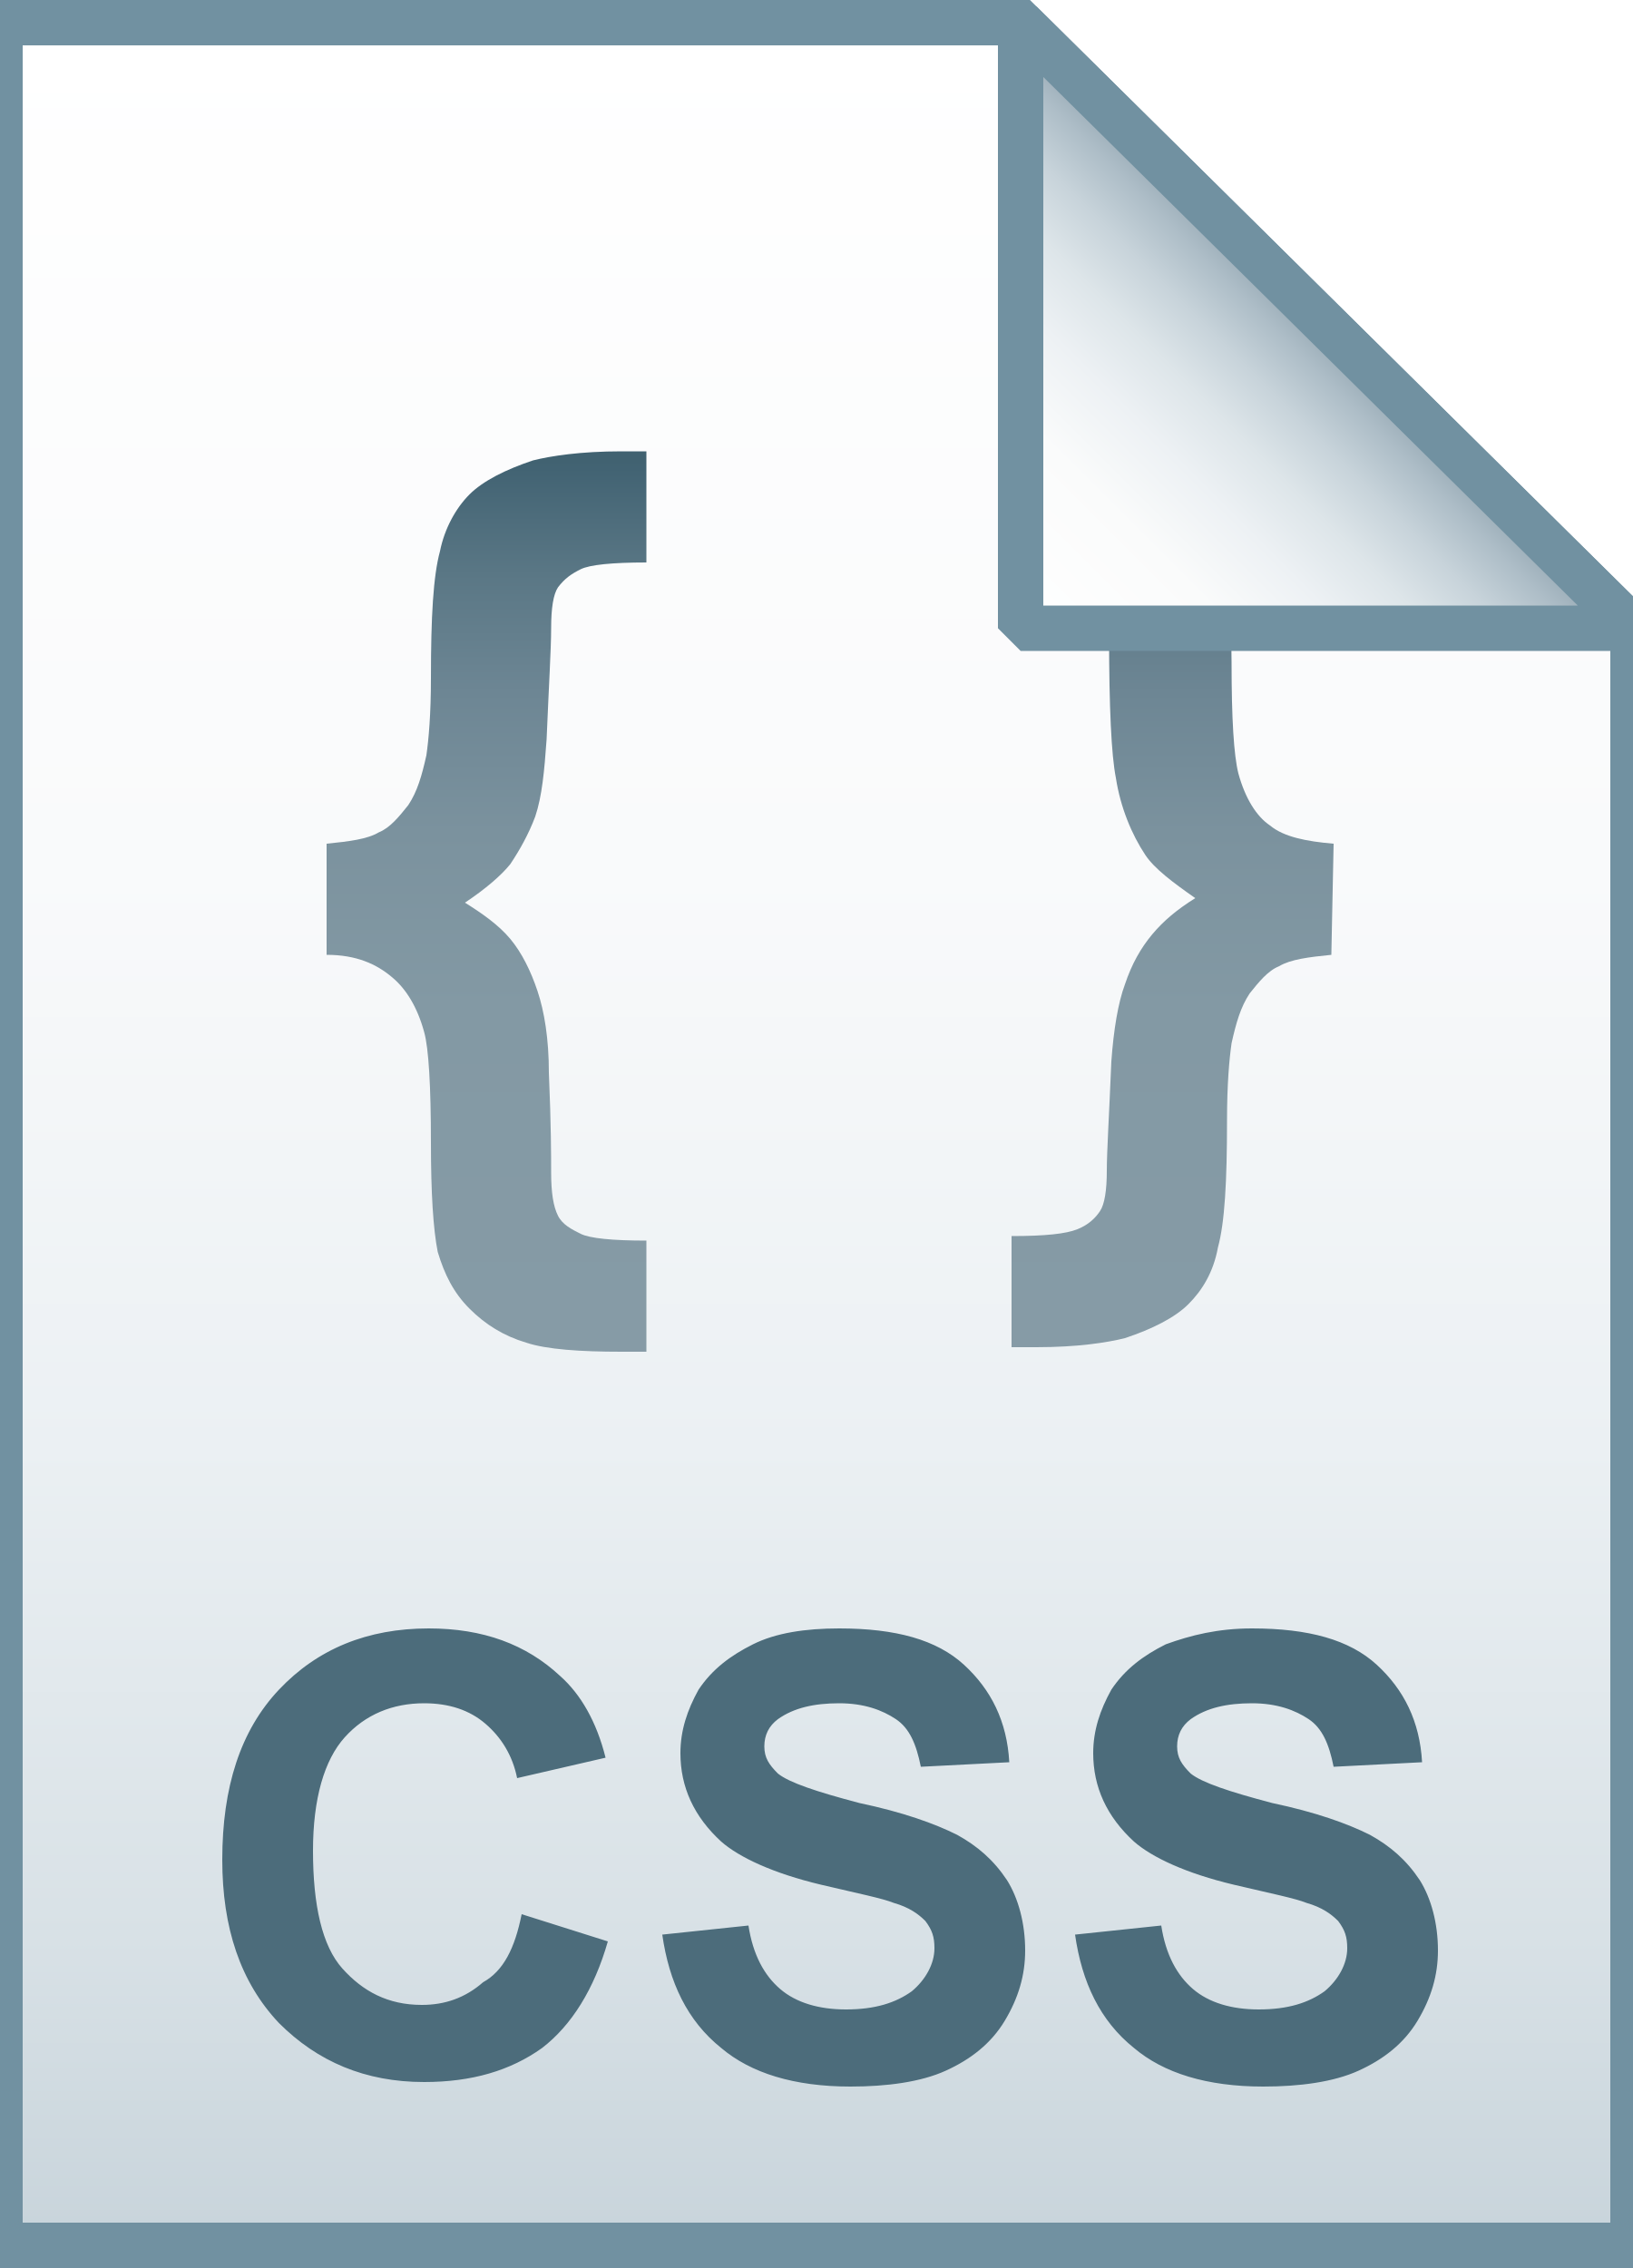
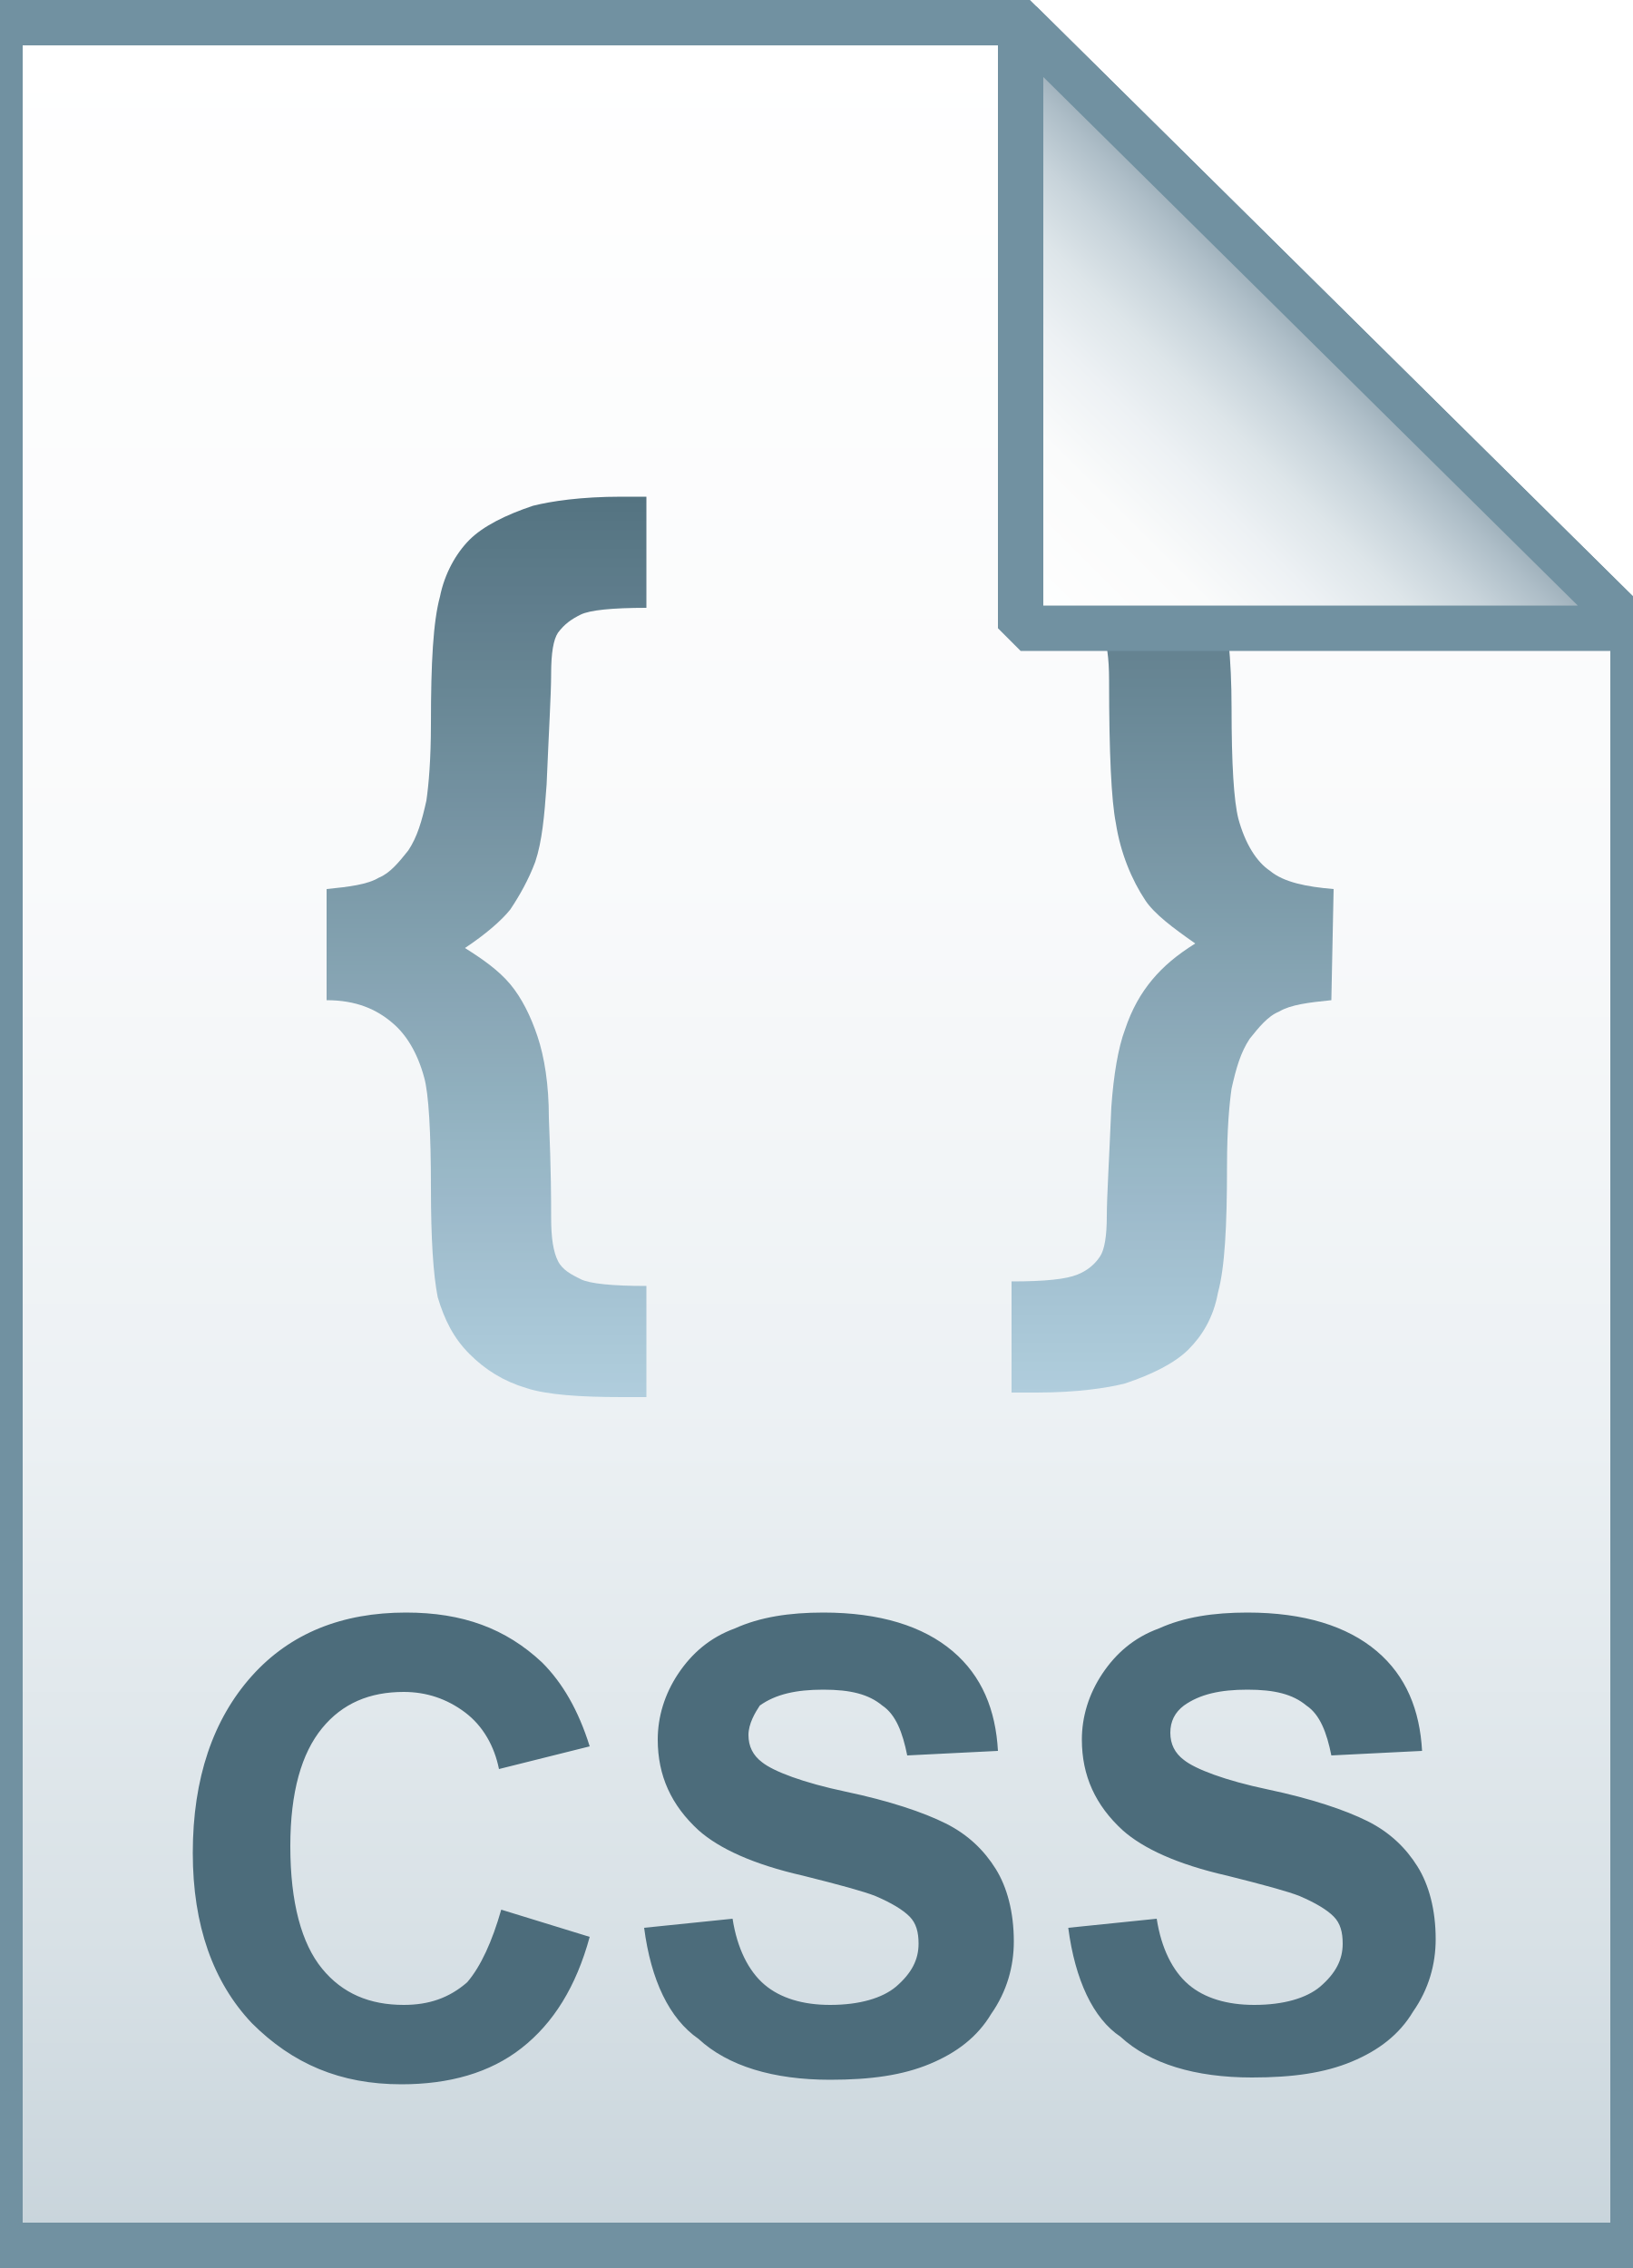
- <svg xmlns="http://www.w3.org/2000/svg" id="Layer_1" viewBox="0 0 72 100">
-   <linearGradient id="SVGID_1_" gradientUnits="userSpaceOnUse" x1="36" y1="97" x2="36" y2="-1" gradientTransform="translate(0 2)">
+ <svg xmlns="http://www.w3.org/2000/svg" viewBox="0 0 72 100">
+   <linearGradient id="a" gradientUnits="userSpaceOnUse" x1="36" y1="97" x2="36" y2="-1" gradientTransform="translate(0 2)">
    <stop offset="0" stop-color="#c8d4db" />
    <stop offset=".139" stop-color="#d8e1e6" />
    <stop offset=".359" stop-color="#ebf0f3" />
    <stop offset=".617" stop-color="#f9fafb" />
    <stop offset="1" stop-color="#fff" />
  </linearGradient>
-   <path d="M45 1l27 26.7V99H0V1h45z" fill="url(#SVGID_1_)" />
-   <path d="M45 1l27 26.7V99H0V1h45z" fill-opacity="0" stroke="#7191a1" stroke-width="2" />
-   <linearGradient id="SVGID_2_" gradientUnits="userSpaceOnUse" x1="21.45" y1="40.638" x2="21.45" y2="80.086" gradientTransform="matrix(1 0 0 -1 0 100)">
-     <stop offset="0" stop-color="#869ba6" />
-     <stop offset=".379" stop-color="#8399a4" />
-     <stop offset=".576" stop-color="#7b929e" />
-     <stop offset=".731" stop-color="#6d8694" />
-     <stop offset=".863" stop-color="#5a7785" />
-     <stop offset=".981" stop-color="#426373" />
-     <stop offset=".99" stop-color="#416271" />
-   </linearGradient>
-   <path d="M14.4 42.1v-4.9c1-.1 1.8-.2 2.3-.5.5-.2.9-.7 1.3-1.2.4-.6.6-1.3.8-2.2.1-.7.2-1.8.2-3.4 0-2.7.1-4.5.4-5.6.2-1 .7-1.9 1.3-2.5s1.6-1.1 2.8-1.5c.8-.2 2.1-.4 3.9-.4h1.1v4.9c-1.5 0-2.5.1-2.9.3-.4.2-.7.4-1 .8-.2.3-.3.9-.3 1.8s-.1 2.5-.2 4.9c-.1 1.4-.2 2.5-.5 3.4-.3.8-.7 1.5-1.1 2.1-.4.5-1.1 1.1-2 1.7.8.5 1.5 1 2 1.6s.9 1.4 1.2 2.3.5 2.1.5 3.6c.1 2.3.1 3.7.1 4.4 0 .9.1 1.5.3 1.9.2.4.6.6 1 .8.4.2 1.4.3 2.9.3v4.9h-1.1c-1.8 0-3.3-.1-4.2-.4-1-.3-1.8-.8-2.5-1.5s-1.1-1.5-1.4-2.5c-.2-1-.3-2.6-.3-4.8 0-2.5-.1-4.2-.3-4.9-.3-1.1-.8-1.9-1.4-2.4-.7-.6-1.6-1-2.9-1z" fill="url(#SVGID_2_)" />
-   <linearGradient id="SVGID_3_" gradientUnits="userSpaceOnUse" x1="51.7" y1="40.638" x2="51.7" y2="80.086" gradientTransform="matrix(1 0 0 -1 0 100)">
-     <stop offset="0" stop-color="#869ba6" />
-     <stop offset=".379" stop-color="#8399a4" />
-     <stop offset=".576" stop-color="#7b929e" />
-     <stop offset=".731" stop-color="#6d8694" />
-     <stop offset=".863" stop-color="#5a7785" />
-     <stop offset=".981" stop-color="#426373" />
-     <stop offset=".99" stop-color="#416271" />
-   </linearGradient>
-   <path d="M58.7 42.1c-1 .1-1.8.2-2.3.5-.5.2-.9.7-1.3 1.2-.4.6-.6 1.3-.8 2.2-.1.7-.2 1.8-.2 3.4 0 2.7-.1 4.5-.4 5.6-.2 1.1-.7 1.9-1.3 2.5-.6.6-1.6 1.1-2.8 1.5-.8.2-2.1.4-3.9.4h-1.1v-4.9c1.5 0 2.4-.1 2.9-.3s.8-.5 1-.8c.2-.3.3-.9.3-1.8 0-.8.1-2.4.2-4.8.1-1.4.3-2.6.6-3.4.3-.9.7-1.6 1.2-2.2s1.1-1.1 1.9-1.6c-1-.7-1.8-1.3-2.2-1.9-.6-.9-1.1-2.1-1.3-3.4-.2-1-.3-3.1-.3-6.3 0-1-.1-1.7-.3-2.1-.2-.3-.5-.6-.9-.8-.4-.2-1.4-.3-3-.3V20h1.1c1.8 0 3.3.1 4.2.4 1 .3 1.8.8 2.5 1.5s1.1 1.5 1.4 2.5c.2 1 .4 2.6.4 4.8 0 2.5.1 4.1.3 4.9.3 1.1.8 1.9 1.4 2.3.6.5 1.6.7 2.8.8l-.1 4.9z" fill="url(#SVGID_3_)" />
-   <linearGradient id="SVGID_4_" gradientUnits="userSpaceOnUse" x1="45.037" y1="25.813" x2="58.537" y2="12.313" gradientTransform="translate(0 2)">
+   <path d="M45 1l27 26.7V99H0V1h45z" fill="url(#a)" />
+   <path d="M45 1l27 26.7V99H0V1h45z" stroke="#7191a1" stroke-width="2" fill="none" />
+   <g opacity=".95">
+     <linearGradient id="b" gradientUnits="userSpaceOnUse" x1="21.45" y1="61.55" x2="21.45" y2="21.95">
+       <stop offset="0" stop-color="#adccdc" />
+       <stop offset="1" stop-color="#4c6c7b" />
+     </linearGradient>
+     <path d="M14.4 44.1v-4.9c1-.1 1.8-.2 2.3-.5.5-.2.9-.7 1.3-1.2.4-.6.6-1.3.8-2.2.1-.7.2-1.8.2-3.4 0-2.7.1-4.5.4-5.6.2-1 .7-1.9 1.3-2.5s1.6-1.1 2.8-1.5c.8-.2 2.1-.4 3.9-.4h1.1v4.9c-1.5 0-2.5.1-2.9.3-.4.2-.7.4-1 .8-.2.3-.3.9-.3 1.8s-.1 2.5-.2 4.9c-.1 1.4-.2 2.5-.5 3.4-.3.8-.7 1.5-1.1 2.1-.4.5-1.1 1.1-2 1.7.8.5 1.5 1 2 1.6s.9 1.4 1.2 2.3.5 2.1.5 3.6c.1 2.3.1 3.7.1 4.4 0 .9.1 1.5.3 1.9.2.4.6.6 1 .8.4.2 1.4.3 2.9.3v4.9h-1.1c-1.8 0-3.3-.1-4.2-.4-1-.3-1.8-.8-2.5-1.5s-1.1-1.5-1.4-2.5c-.2-1-.3-2.6-.3-4.8 0-2.5-.1-4.2-.3-4.9-.3-1.1-.8-1.9-1.4-2.4-.7-.6-1.6-1-2.9-1z" fill="url(#b)" />
+     <linearGradient id="c" gradientUnits="userSpaceOnUse" x1="51.7" y1="61.45" x2="51.7" y2="21.95">
+       <stop offset="0" stop-color="#adccdc" />
+       <stop offset="1" stop-color="#4c6c7b" />
+     </linearGradient>
+     <path d="M58.7 44.1c-1 .1-1.8.2-2.3.5-.5.2-.9.7-1.3 1.2-.4.6-.6 1.3-.8 2.2-.1.7-.2 1.8-.2 3.4 0 2.7-.1 4.5-.4 5.6-.2 1.1-.7 1.9-1.3 2.5-.6.6-1.6 1.1-2.8 1.5-.8.2-2.1.4-3.9.4h-1.1v-4.9c1.5 0 2.4-.1 2.9-.3s.8-.5 1-.8c.2-.3.3-.9.3-1.8 0-.8.1-2.4.2-4.8.1-1.4.3-2.6.6-3.4.3-.9.7-1.6 1.2-2.2s1.1-1.1 1.9-1.6c-1-.7-1.8-1.3-2.2-1.9-.6-.9-1.1-2.1-1.3-3.4-.2-1-.3-3.1-.3-6.3 0-1-.1-1.7-.3-2.1-.2-.3-.5-.6-.9-.8-.4-.2-1.4-.3-3-.3V22h1.1c1.8 0 3.3.1 4.2.4 1 .3 1.8.8 2.5 1.5s1.1 1.5 1.4 2.5c.2 1 .4 2.6.4 4.8 0 2.5.1 4.1.3 4.9.3 1.1.8 1.9 1.4 2.3.6.5 1.6.7 2.8.8l-.1 4.9z" fill="url(#c)" />
+   </g>
+   <linearGradient id="d" gradientUnits="userSpaceOnUse" x1="45.037" y1="25.813" x2="58.537" y2="12.313" gradientTransform="translate(0 2)">
    <stop offset="0" stop-color="#fff" />
    <stop offset=".35" stop-color="#fafbfb" />
    <stop offset=".532" stop-color="#edf1f4" />
    <stop offset=".675" stop-color="#dde5e9" />
    <stop offset=".799" stop-color="#c7d3da" />
    <stop offset=".908" stop-color="#adbdc7" />
    <stop offset="1" stop-color="#92a5b0" />
  </linearGradient>
-   <path d="M45 1l27 26.7H45V1z" fill="url(#SVGID_4_)" />
-   <path d="M45 1l27 26.7H45V1z" fill-opacity="0" stroke="#7191a1" stroke-width="2" stroke-linejoin="bevel" />
-   <path d="M23 84.4l3.8 1.2c-.6 2.1-1.6 3.7-2.9 4.7-1.4 1-3.1 1.5-5.2 1.5-2.6 0-4.7-.9-6.4-2.6-1.7-1.8-2.5-4.2-2.5-7.2 0-3.2.8-5.7 2.5-7.5 1.7-1.8 3.9-2.7 6.6-2.7 2.4 0 4.3.7 5.8 2.1.9.8 1.6 2 2 3.6l-3.9.9c-.2-1-.7-1.8-1.4-2.4s-1.6-.9-2.7-.9c-1.4 0-2.6.5-3.5 1.5-.9 1-1.4 2.7-1.4 5 0 2.4.4 4.2 1.3 5.2s2 1.6 3.5 1.6c1 0 1.9-.3 2.7-1 .9-.5 1.4-1.5 1.7-3zm6.2.9l3.8-.4c.2 1.3.7 2.2 1.4 2.8.7.6 1.7.9 2.9.9 1.3 0 2.2-.3 2.9-.8.6-.5 1-1.2 1-1.9 0-.5-.1-.8-.4-1.2-.3-.3-.7-.6-1.4-.8-.5-.2-1.5-.4-3.2-.8-2.1-.5-3.6-1.2-4.4-1.9-1.2-1.1-1.8-2.4-1.8-3.9 0-1 .3-1.9.8-2.8.6-.9 1.4-1.5 2.4-2s2.3-.7 3.8-.7c2.5 0 4.3.5 5.5 1.6s1.9 2.5 2 4.3l-3.9.2c-.2-1-.5-1.7-1.1-2.1-.6-.4-1.4-.7-2.5-.7s-2 .2-2.7.7c-.4.3-.6.7-.6 1.2s.2.8.6 1.2c.5.4 1.7.8 3.6 1.3 1.9.4 3.3.9 4.3 1.4.9.5 1.6 1.1 2.2 2 .5.8.8 1.9.8 3.1 0 1.1-.3 2.1-.9 3.1s-1.5 1.7-2.6 2.2c-1.1.5-2.6.7-4.2.7-2.5 0-4.4-.6-5.7-1.7-1.5-1.2-2.3-2.9-2.6-5zm18.2 0l3.8-.4c.2 1.3.7 2.2 1.4 2.8.7.6 1.7.9 2.9.9 1.3 0 2.2-.3 2.9-.8.6-.5 1-1.2 1-1.9 0-.5-.1-.8-.4-1.2-.3-.3-.7-.6-1.4-.8-.5-.2-1.5-.4-3.2-.8-2.1-.5-3.6-1.2-4.4-1.9-1.2-1.1-1.8-2.4-1.8-3.9 0-1 .3-1.9.8-2.8.6-.9 1.4-1.5 2.4-2 1.1-.4 2.3-.7 3.8-.7 2.5 0 4.3.5 5.5 1.6s1.9 2.5 2 4.3l-3.9.2c-.2-1-.5-1.7-1.1-2.1-.6-.4-1.4-.7-2.5-.7s-2 .2-2.7.7c-.4.3-.6.7-.6 1.2s.2.8.6 1.2c.5.4 1.7.8 3.6 1.3 1.9.4 3.3.9 4.3 1.4.9.5 1.6 1.1 2.2 2 .5.8.8 1.9.8 3.1 0 1.1-.3 2.1-.9 3.1s-1.5 1.7-2.6 2.2c-1.1.5-2.6.7-4.2.7-2.5 0-4.4-.6-5.7-1.7-1.5-1.2-2.3-2.9-2.6-5z" fill="#4c6c7b" />
+   <path d="M45 1l27 26.7H45V1z" fill="url(#d)" />
+   <path d="M45 1l27 26.7H45V1z" stroke="#7191a1" stroke-width="2" stroke-linejoin="bevel" fill="none" />
+   <path d="M22.1 84.2l3.9 1.2c-.6 2.2-1.6 3.8-3 4.9-1.4 1.1-3.2 1.6-5.3 1.6-2.7 0-4.8-.9-6.6-2.7-1.7-1.8-2.6-4.3-2.6-7.5 0-3.3.9-5.9 2.6-7.8s4-2.8 6.8-2.8c2.5 0 4.4.7 6 2.2.9.9 1.6 2.1 2.1 3.7l-4 1c-.2-1-.7-1.9-1.5-2.5s-1.7-.9-2.7-.9c-1.5 0-2.7.5-3.6 1.6-.9 1.1-1.4 2.8-1.4 5.2 0 2.5.5 4.3 1.4 5.4.9 1.1 2.1 1.6 3.6 1.6 1.1 0 2-.3 2.8-1 .6-.7 1.1-1.8 1.5-3.2zm6.3.8l3.9-.4c.2 1.3.7 2.3 1.4 2.9s1.7.9 2.9.9c1.3 0 2.3-.3 2.9-.8.7-.6 1-1.2 1-1.9 0-.5-.1-.9-.4-1.2-.3-.3-.8-.6-1.5-.9-.5-.2-1.6-.5-3.2-.9-2.2-.5-3.7-1.2-4.6-2-1.2-1.1-1.8-2.4-1.8-4 0-1 .3-2 .9-2.9.6-.9 1.4-1.6 2.5-2 1.1-.5 2.4-.7 3.9-.7 2.5 0 4.4.6 5.7 1.7s1.9 2.6 2 4.4l-4 .2c-.2-1-.5-1.8-1.1-2.2-.6-.5-1.4-.7-2.6-.7-1.2 0-2.1.2-2.8.7-.2.3-.5.8-.5 1.3s.2.9.6 1.2c.5.4 1.8.9 3.7 1.3s3.4.9 4.4 1.4 1.7 1.2 2.2 2 .8 1.9.8 3.2c0 1.1-.3 2.2-1 3.2-.6 1-1.5 1.7-2.7 2.2-1.2.5-2.6.7-4.4.7-2.5 0-4.5-.6-5.8-1.8-1.3-.9-2.1-2.6-2.4-4.9zm18.7 0l3.9-.4c.2 1.3.7 2.3 1.4 2.9s1.7.9 2.9.9c1.3 0 2.3-.3 2.9-.8.7-.6 1-1.2 1-1.9 0-.5-.1-.9-.4-1.2-.3-.3-.8-.6-1.5-.9-.5-.2-1.6-.5-3.2-.9-2.2-.5-3.7-1.2-4.6-2-1.2-1.1-1.8-2.4-1.8-4 0-1 .3-2 .9-2.9.6-.9 1.4-1.6 2.5-2 1.1-.5 2.4-.7 3.9-.7 2.5 0 4.4.6 5.7 1.7s1.9 2.6 2 4.4l-4 .2c-.2-1-.5-1.8-1.1-2.2-.6-.5-1.4-.7-2.6-.7-1.2 0-2.1.2-2.8.7-.4.3-.6.7-.6 1.2s.2.9.6 1.2c.5.4 1.8.9 3.7 1.3s3.4.9 4.4 1.4 1.7 1.2 2.2 2 .8 1.9.8 3.2c0 1.1-.3 2.2-1 3.2-.6 1-1.5 1.7-2.7 2.2-1.2.5-2.6.7-4.4.7-2.5 0-4.5-.6-5.8-1.8-1.2-.8-2-2.5-2.3-4.8z" fill="#4c6c7b" />
</svg>
